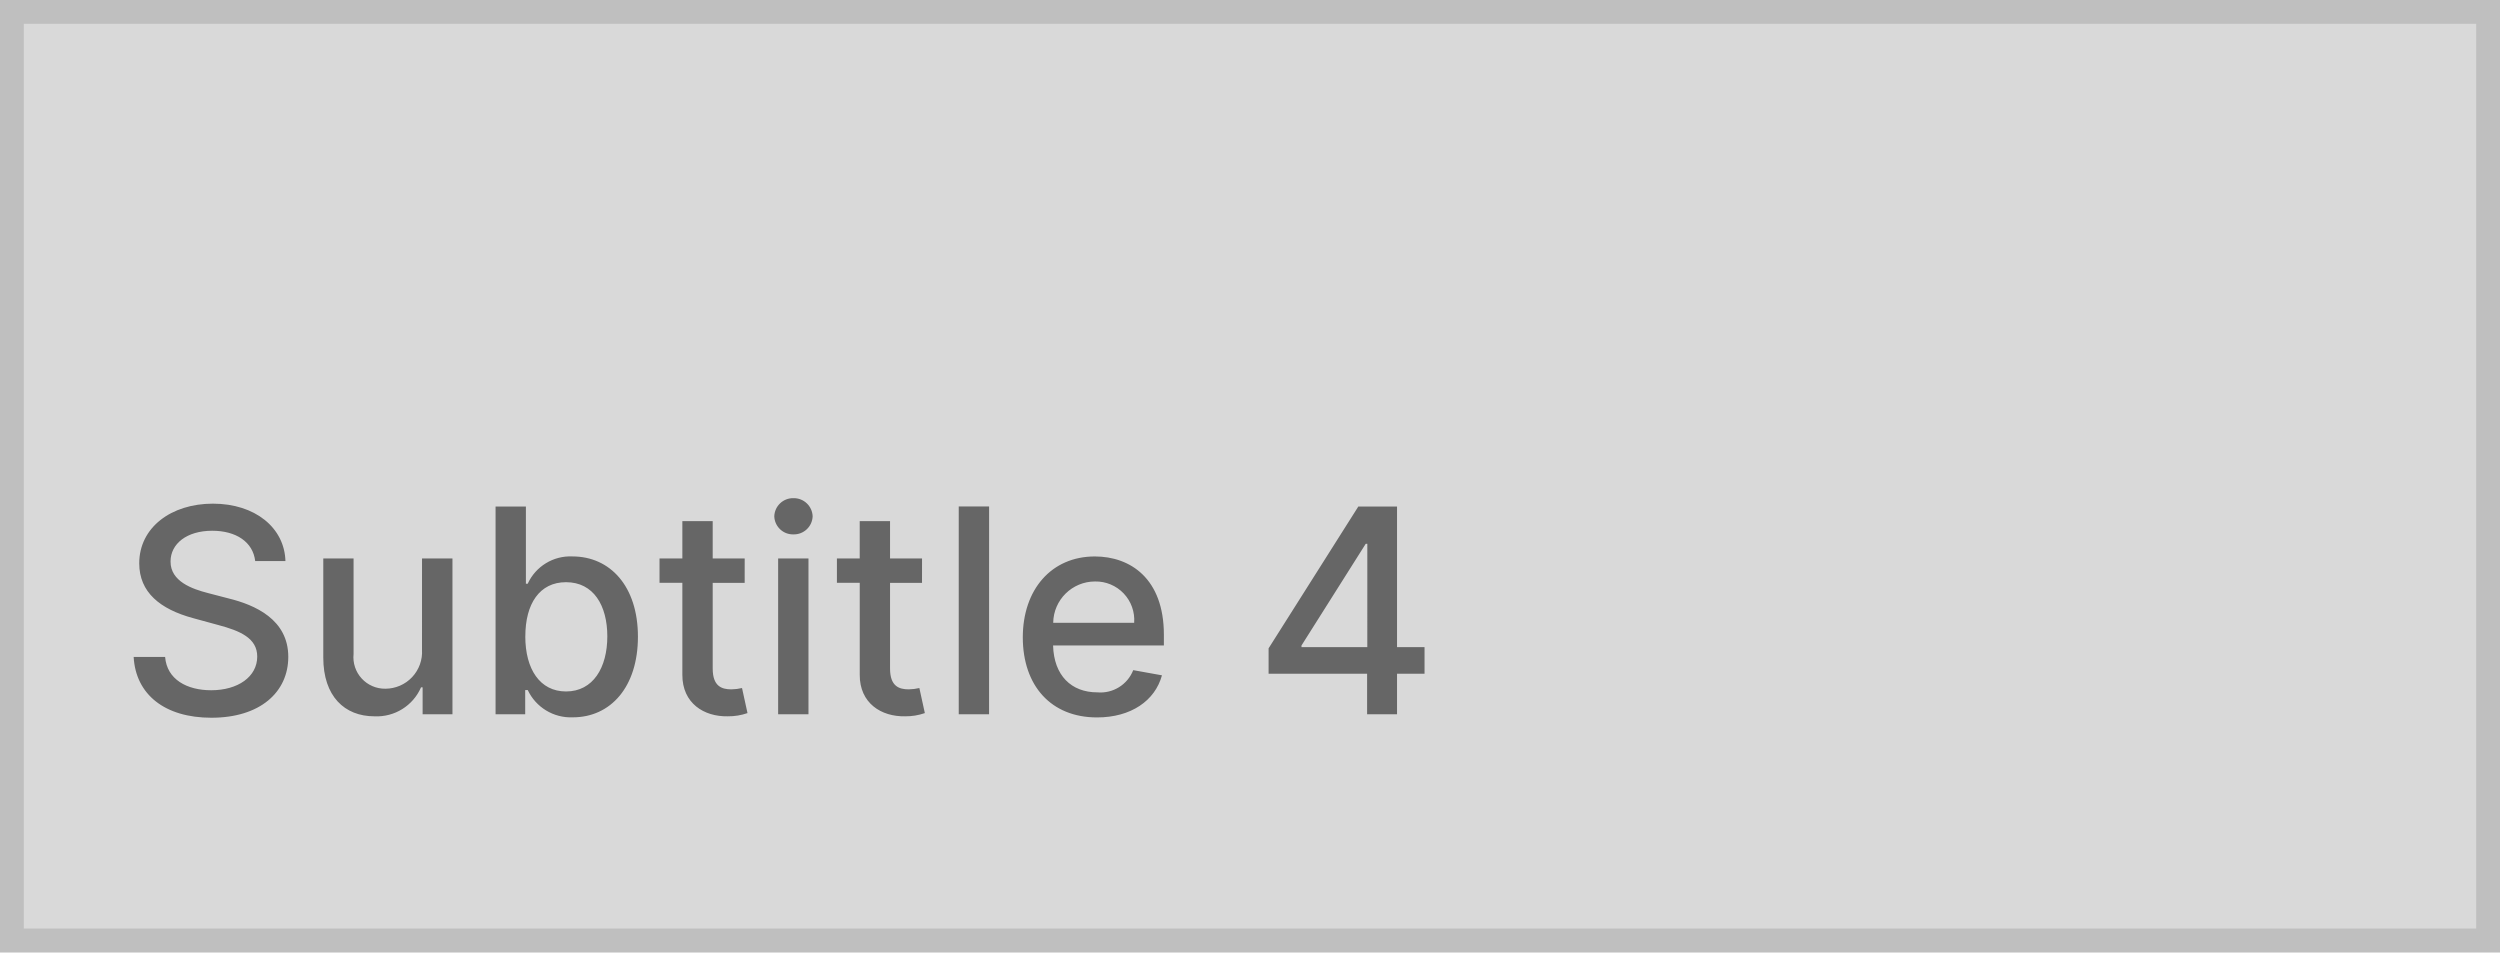
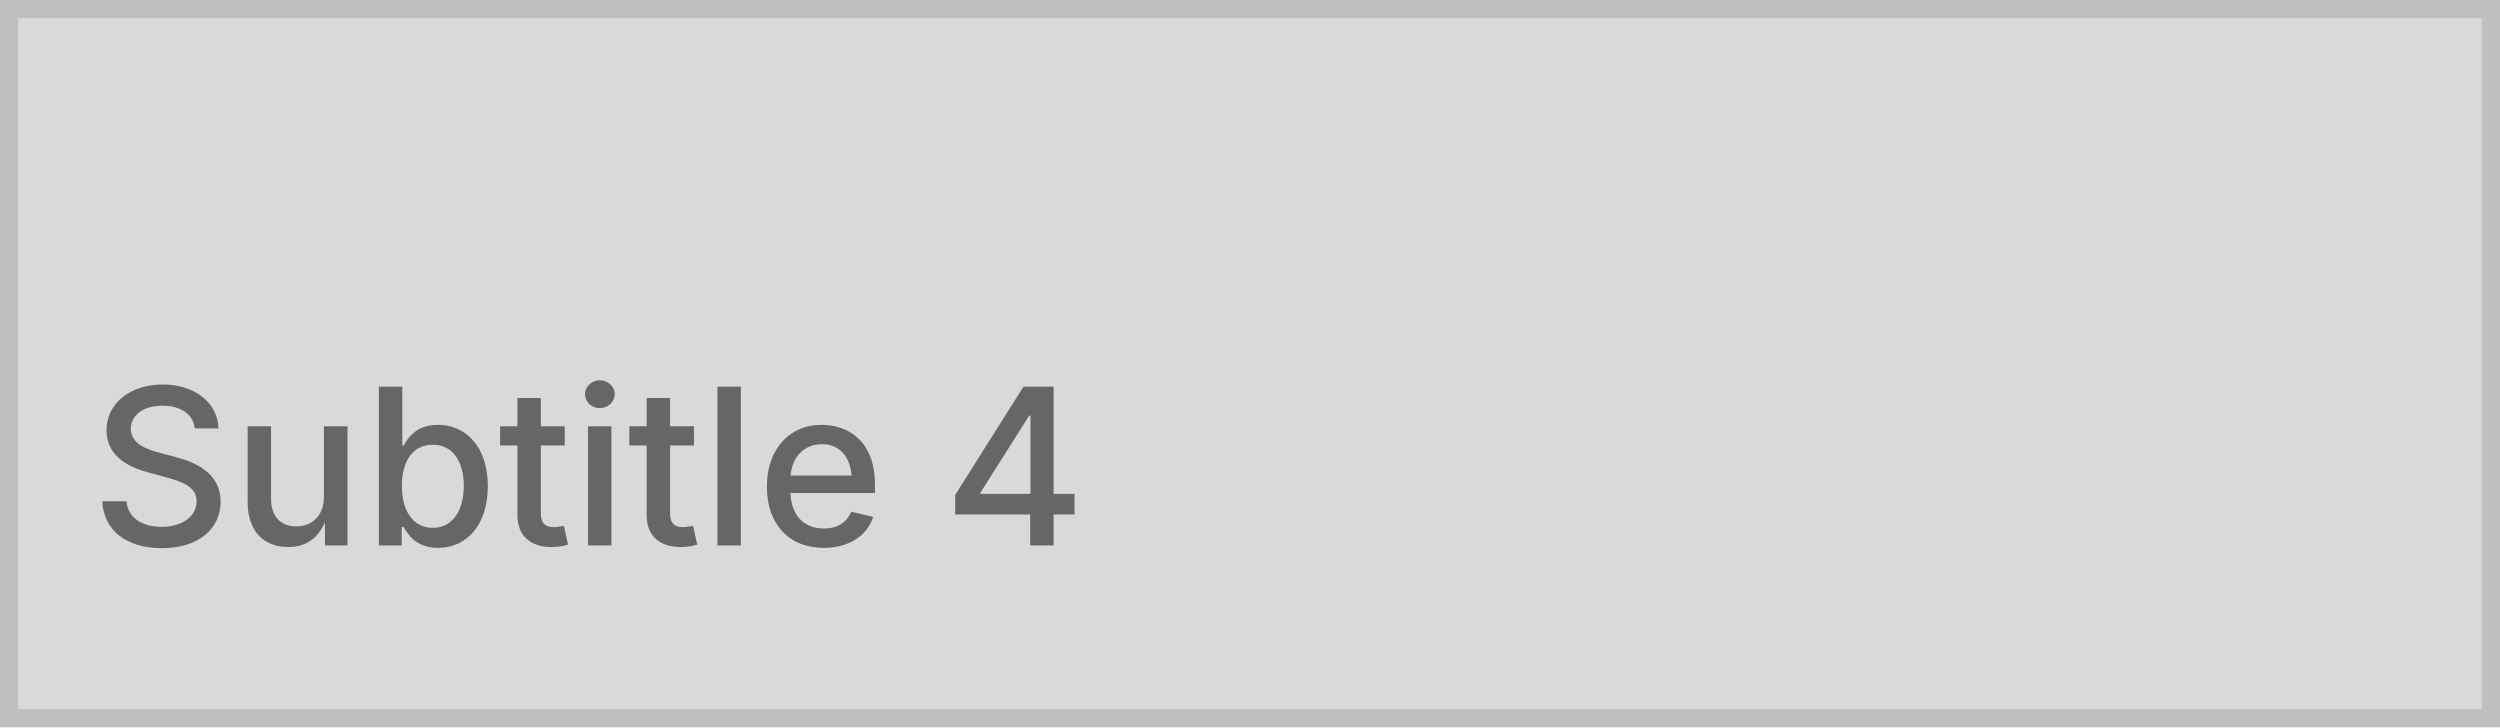
- <svg xmlns="http://www.w3.org/2000/svg" width="210" height="80" viewBox="0 0 210 80">
+ <svg xmlns="http://www.w3.org/2000/svg" width="275" height="80" viewBox="0 0 275 80">
  <g fill="#d9d9d9" stroke="#bfbfbf" stroke-width="2">
-     <rect width="210" height="80" stroke="none" />
-     <rect x="1" y="1" width="208" height="78" fill="none" />
+     <rect width="275" height="80" stroke="none" />
+     <rect x="1" y="1" width="273" height="78" fill="none" />
  </g>
-   <path d="M11.437-12.869h2.54c-.077-2.8-2.548-4.824-6.094-4.824-3.5,0-6.187,2-6.187,5.011,0,2.429,1.739,3.852,4.543,4.611L8.3-7.508c1.866.494,3.307,1.108,3.307,2.659,0,1.7-1.628,2.83-3.869,2.83-2.028,0-3.716-.9-3.869-2.8H1.227C1.4-1.662,3.844.29,7.756.29c4.1,0,6.46-2.156,6.46-5.114,0-3.145-2.8-4.364-5.02-4.909l-1.7-.443c-1.364-.349-3.179-.989-3.17-2.659,0-1.483,1.355-2.582,3.5-2.582C9.827-15.417,11.25-14.48,11.437-12.869Zm14.011,7.44a3.084,3.084,0,0,1-3.077,3.281A2.647,2.647,0,0,1,19.7-5.071v-8.02H17.156v8.327c0,3.247,1.781,4.935,4.3,4.935a4.056,4.056,0,0,0,3.912-2.437H25.5V0h2.506V-13.091H25.449ZM31.628,0h2.489V-2.037h.213A4,4,0,0,0,38.114.256c3.17,0,5.472-2.54,5.472-6.775s-2.335-6.741-5.5-6.741a3.931,3.931,0,0,0-3.758,2.293h-.153v-6.486H31.628Zm2.5-6.545c0-2.736,1.193-4.551,3.418-4.551,2.31,0,3.469,1.952,3.469,4.551,0,2.625-1.193,4.628-3.469,4.628C35.352-1.918,34.125-3.793,34.125-6.545Zm18.426-6.545H49.866v-3.136H47.318v3.136H45.4v2.045h1.918v7.73C47.31-.937,49.125.213,51.136.17A4.879,4.879,0,0,0,52.79-.1l-.46-2.105a4.144,4.144,0,0,1-.895.111c-.827,0-1.568-.273-1.568-1.747v-7.2h2.685ZM55.364,0h2.548V-13.091H55.364Zm1.287-15.111a1.575,1.575,0,0,0,1.611-1.517,1.582,1.582,0,0,0-1.611-1.526,1.577,1.577,0,0,0-1.611,1.526A1.57,1.57,0,0,0,56.651-15.111Zm10.8,2.02H64.764v-3.136H62.216v3.136H60.3v2.045h1.918v7.73C62.207-.937,64.023.213,66.034.17A4.879,4.879,0,0,0,67.687-.1l-.46-2.105a4.144,4.144,0,0,1-.895.111c-.827,0-1.568-.273-1.568-1.747v-7.2h2.685Zm5.634-4.364H70.534V0h2.548ZM82.15.264c2.855,0,4.875-1.406,5.454-3.537l-2.412-.435a2.961,2.961,0,0,1-3.017,1.866c-2.182,0-3.648-1.415-3.716-3.937h9.307v-.9c0-4.73-2.829-6.579-5.8-6.579-3.648,0-6.051,2.778-6.051,6.8C75.92-2.395,78.29.264,82.15.264ZM78.469-7.687a3.516,3.516,0,0,1,3.52-3.469A3.233,3.233,0,0,1,85.27-7.687ZM96.562-3.409h8.275V0h2.514V-3.409h2.31V-5.642h-2.31V-17.454H104.1L96.562-5.54Zm8.292-2.233H99.324v-.136l5.395-8.54h.136Z" transform="translate(10 60)" fill="#666" />
+   <text transform="translate(10 60)" fill="#666" font-size="24" font-family="Inter-Medium, Inter" font-weight="500">
+     <tspan x="0" y="0">Subtitle 4</tspan>
+   </text>
</svg>
